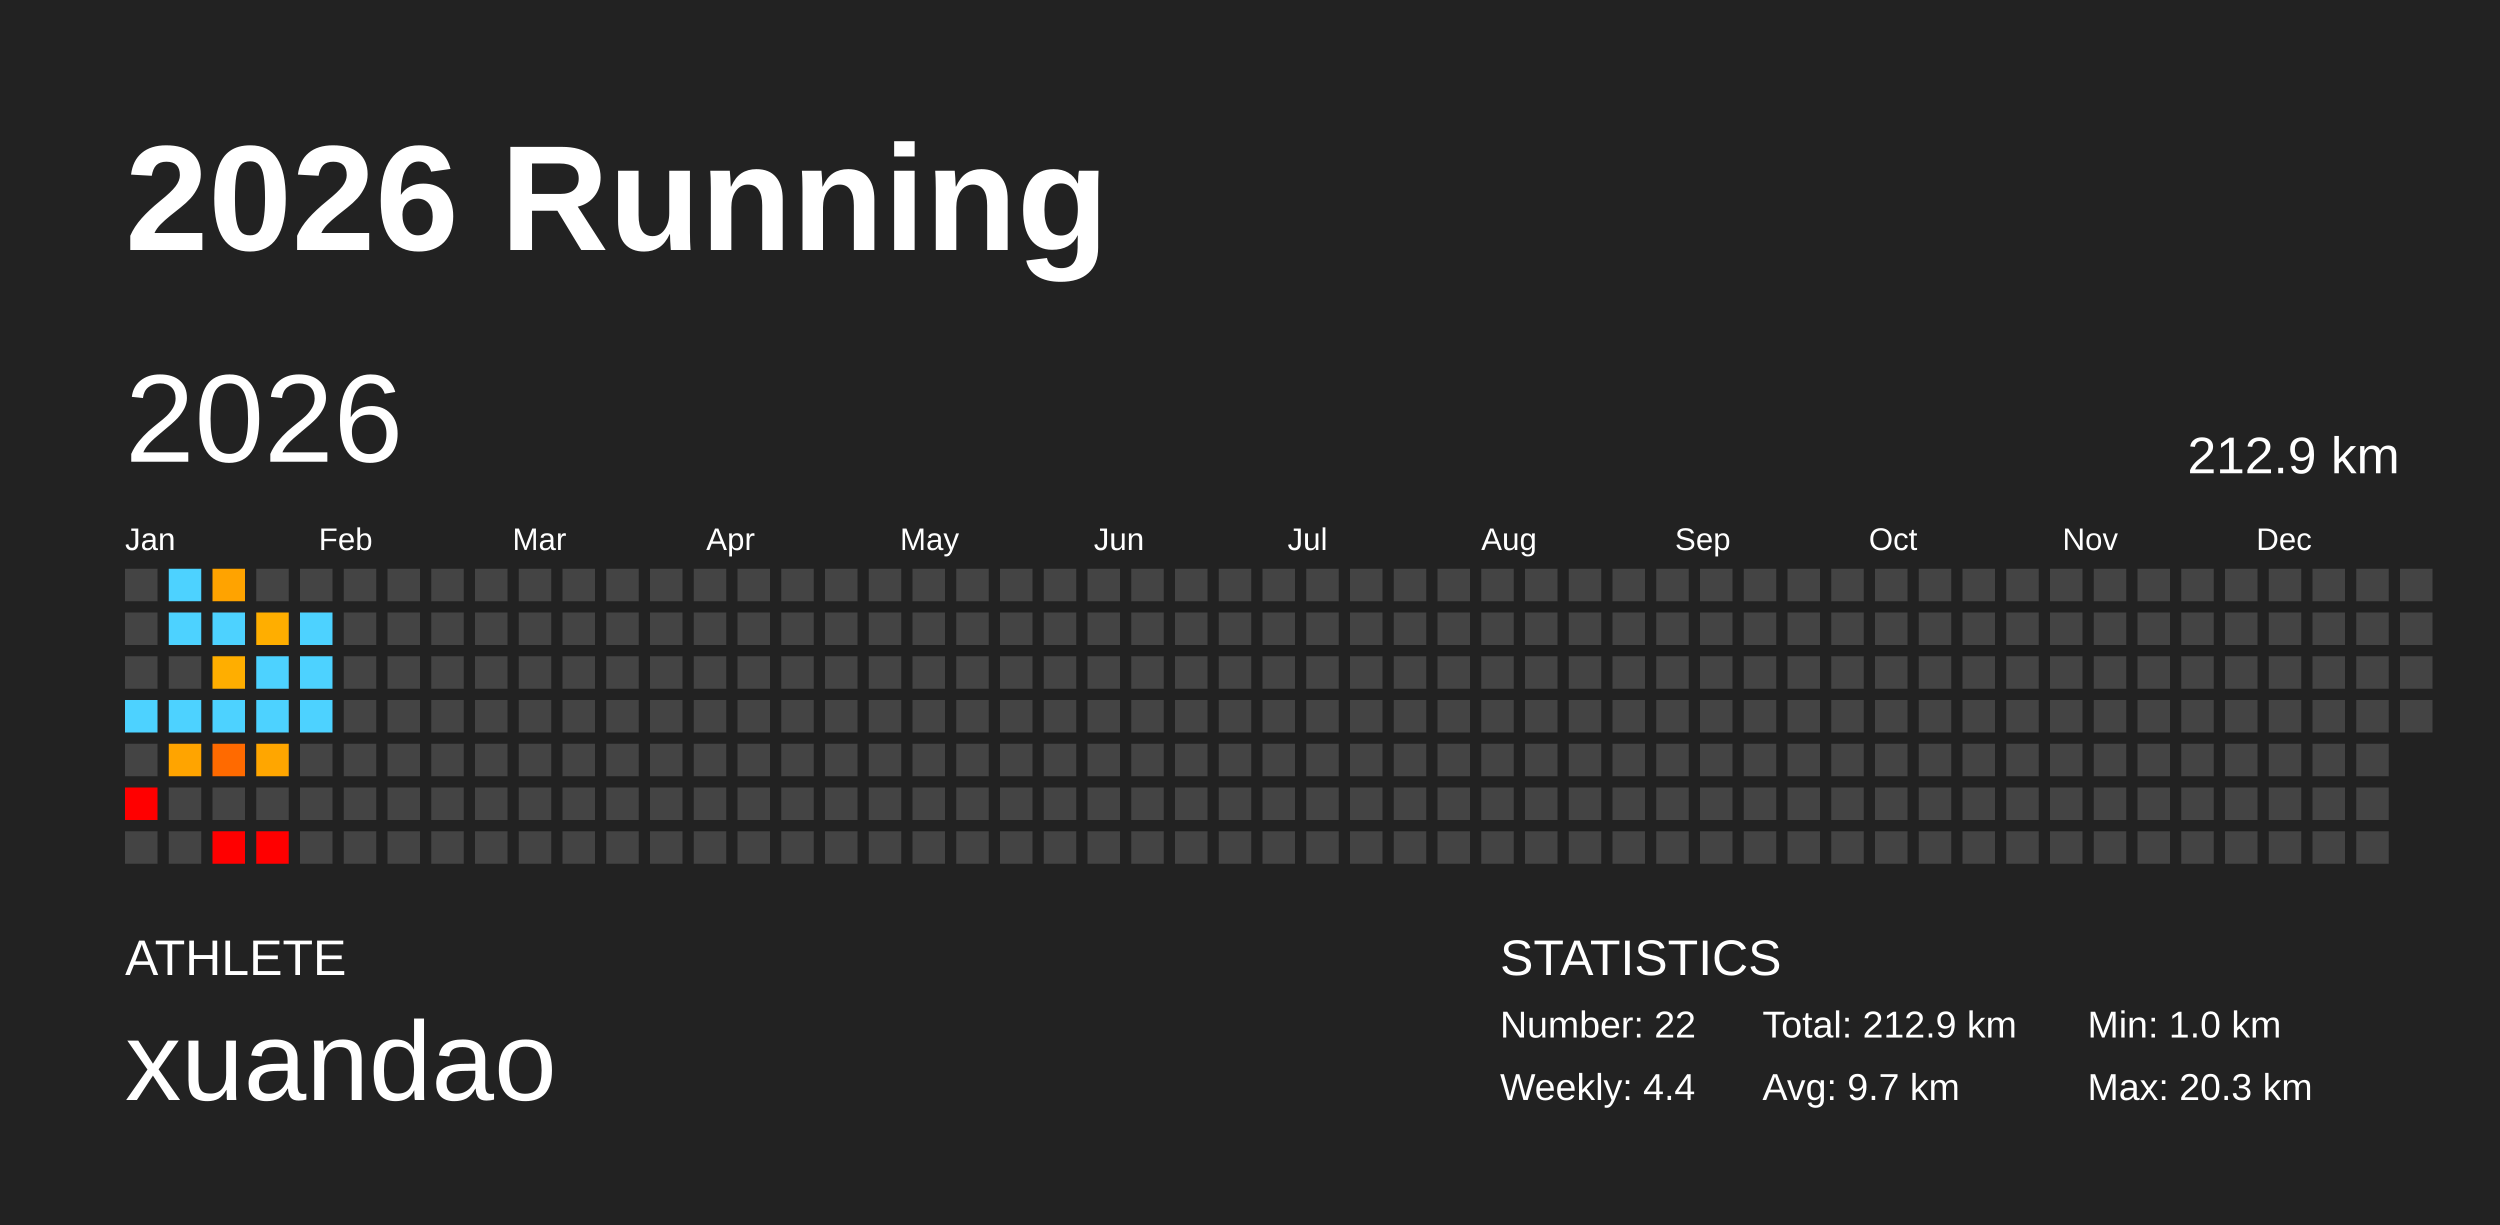
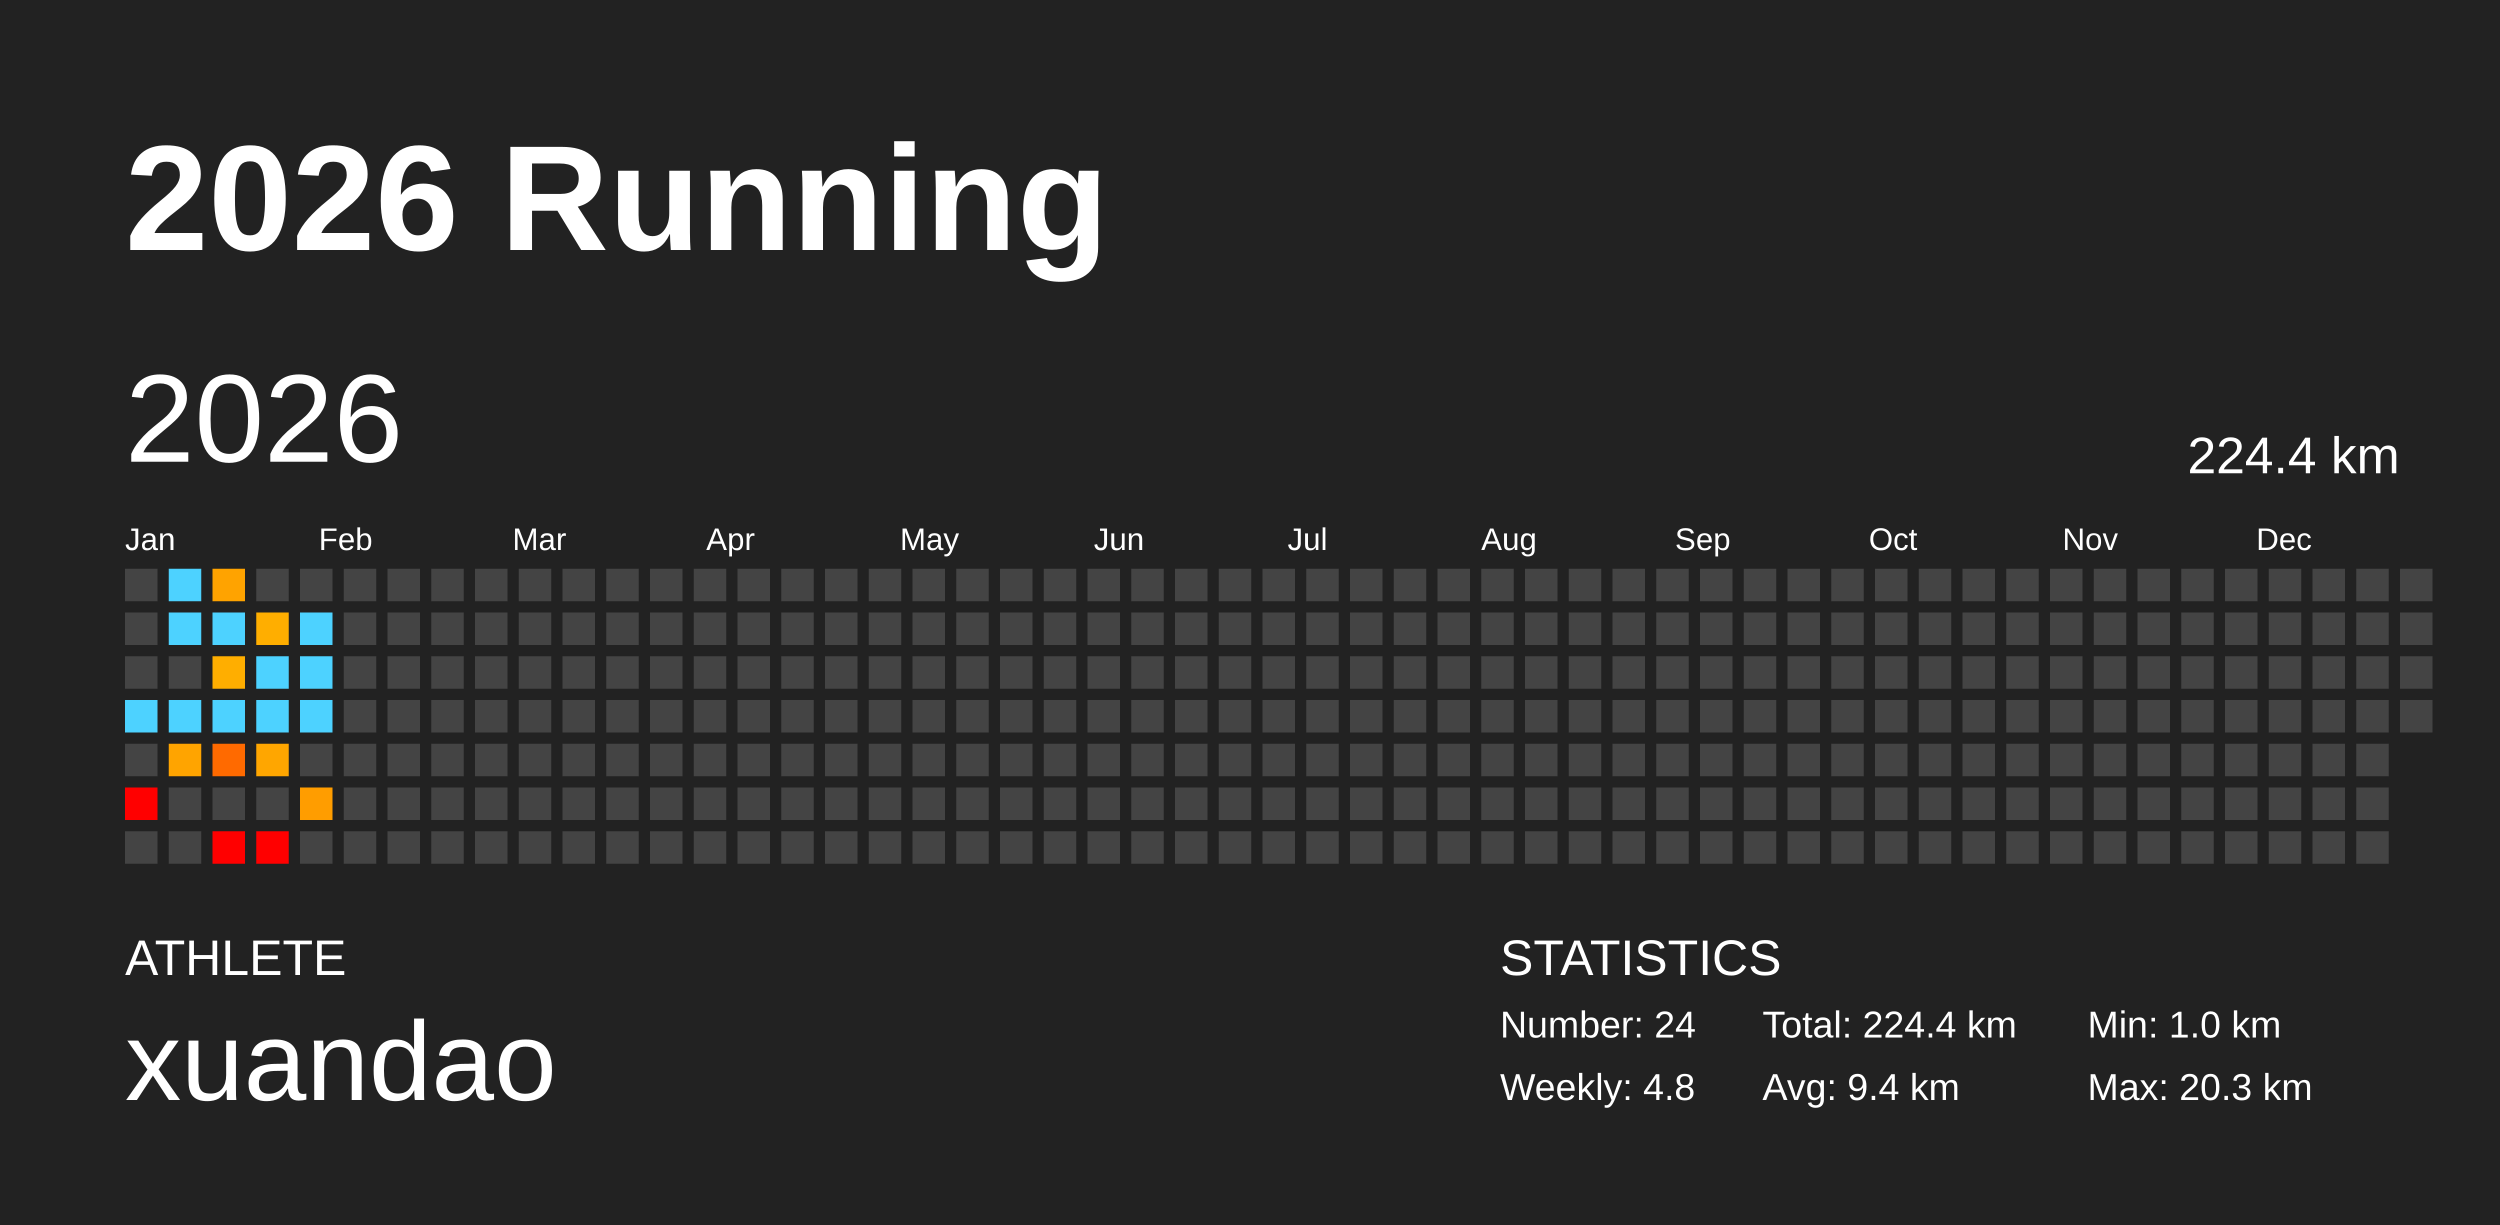
<svg xmlns="http://www.w3.org/2000/svg" baseProfile="full" height="98mm" version="1.1" viewBox="0,0,200,98" width="200mm">
  <defs />
  <rect fill="#222222" height="98" width="200" x="0" y="0" />
  <text fill="#FFFFFF" style="font-size:12px; font-family:Arial; font-weight:bold;" x="10" y="20">2026 Running</text>
  <text fill="#FFFFFF" style="font-size:4px; font-family:Arial" x="10" y="78">ATHLETE</text>
  <text fill="#FFFFFF" style="font-size:9px; font-family:Arial" x="10" y="88">xuandao</text>
  <text fill="#FFFFFF" style="font-size:4px; font-family:Arial" x="120" y="78">STATISTICS</text>
-   <text fill="#FFFFFF" style="font-size:3px; font-family:Arial" x="120" y="83">Number: 22</text>
-   <text fill="#FFFFFF" style="font-size:3px; font-family:Arial" x="120" y="88">Weekly: 4.4</text>
-   <text fill="#FFFFFF" style="font-size:3px; font-family:Arial" x="141" y="83">Total: 212.9 km</text>
-   <text fill="#FFFFFF" style="font-size:3px; font-family:Arial" x="141" y="88">Avg: 9.7 km</text>
+   <text fill="#FFFFFF" style="font-size:3px; font-family:Arial" x="120" y="83">Number: 24</text>
+   <text fill="#FFFFFF" style="font-size:3px; font-family:Arial" x="120" y="88">Weekly: 4.8</text>
+   <text fill="#FFFFFF" style="font-size:3px; font-family:Arial" x="141" y="83">Total: 224.4 km</text>
+   <text fill="#FFFFFF" style="font-size:3px; font-family:Arial" x="141" y="88">Avg: 9.4 km</text>
  <text fill="#FFFFFF" style="font-size:3px; font-family:Arial" x="167" y="83">Min: 1.0 km</text>
  <text fill="#FFFFFF" style="font-size:3px; font-family:Arial" x="167" y="88">Max: 20.3 km</text>
  <text dominant-baseline="hanging" fill="#FFFFFF" style="font-size:10.0px; font-family:Arial;" x="10" y="30">2026</text>
-   <text dominant-baseline="hanging" fill="#FFFFFF" style="font-size:4.125px; font-family:Arial;" x="175" y="35">212.9 km</text>
+   <text dominant-baseline="hanging" fill="#FFFFFF" style="font-size:4.125px; font-family:Arial;" x="175" y="35">224.4 km</text>
  <text fill="#FFFFFF" style="font-size:2.5px; font-family:Arial" x="10.0" y="44">Jan</text>
  <text fill="#FFFFFF" style="font-size:2.5px; font-family:Arial" x="25.5" y="44">Feb</text>
  <text fill="#FFFFFF" style="font-size:2.5px; font-family:Arial" x="41.0" y="44">Mar</text>
  <text fill="#FFFFFF" style="font-size:2.5px; font-family:Arial" x="56.5" y="44">Apr</text>
  <text fill="#FFFFFF" style="font-size:2.5px; font-family:Arial" x="72.0" y="44">May</text>
  <text fill="#FFFFFF" style="font-size:2.5px; font-family:Arial" x="87.5" y="44">Jun</text>
  <text fill="#FFFFFF" style="font-size:2.5px; font-family:Arial" x="103.0" y="44">Jul</text>
  <text fill="#FFFFFF" style="font-size:2.5px; font-family:Arial" x="118.5" y="44">Aug</text>
  <text fill="#FFFFFF" style="font-size:2.5px; font-family:Arial" x="134.0" y="44">Sep</text>
  <text fill="#FFFFFF" style="font-size:2.5px; font-family:Arial" x="149.5" y="44">Oct</text>
  <text fill="#FFFFFF" style="font-size:2.5px; font-family:Arial" x="165.0" y="44">Nov</text>
  <text fill="#FFFFFF" style="font-size:2.5px; font-family:Arial" x="180.5" y="44">Dec</text>
  <rect fill="#444444" height="2.6" width="2.6" x="10.0" y="45.5" />
  <rect fill="#444444" height="2.6" width="2.6" x="10.0" y="49.0" />
  <rect fill="#444444" height="2.6" width="2.6" x="10.0" y="52.5" />
  <rect fill="#4dd2ff" height="2.6" width="2.6" x="10.0" y="56.0" />
  <rect fill="#444444" height="2.6" width="2.6" x="10.0" y="59.5" />
  <rect fill="red" height="2.6" width="2.6" x="10.0" y="63.0" />
  <rect fill="#444444" height="2.6" width="2.6" x="10.0" y="66.5" />
  <rect fill="#4dd2ff" height="2.6" width="2.6" x="13.5" y="45.5" />
  <rect fill="#4dd2ff" height="2.6" width="2.6" x="13.5" y="49.0" />
  <rect fill="#444444" height="2.6" width="2.6" x="13.5" y="52.5" />
  <rect fill="#4dd2ff" height="2.6" width="2.6" x="13.5" y="56.0" />
  <rect fill="#ffa400" height="2.6" width="2.6" x="13.5" y="59.5" />
  <rect fill="#444444" height="2.6" width="2.6" x="13.5" y="63.0" />
  <rect fill="#444444" height="2.6" width="2.6" x="13.5" y="66.5" />
  <rect fill="#ffa300" height="2.6" width="2.6" x="17.0" y="45.5" />
  <rect fill="#4dd2ff" height="2.6" width="2.6" x="17.0" y="49.0" />
  <rect fill="#ffae00" height="2.6" width="2.6" x="17.0" y="52.5" />
  <rect fill="#4dd2ff" height="2.6" width="2.6" x="17.0" y="56.0" />
  <rect fill="#ff6a00" height="2.6" width="2.6" x="17.0" y="59.5" />
  <rect fill="#444444" height="2.6" width="2.6" x="17.0" y="63.0" />
  <rect fill="red" height="2.6" width="2.6" x="17.0" y="66.5" />
  <rect fill="#444444" height="2.6" width="2.6" x="20.5" y="45.5" />
  <rect fill="#ffae00" height="2.6" width="2.6" x="20.5" y="49.0" />
  <rect fill="#4dd2ff" height="2.6" width="2.6" x="20.5" y="52.5" />
  <rect fill="#4dd2ff" height="2.6" width="2.6" x="20.5" y="56.0" />
  <rect fill="#ffa600" height="2.6" width="2.6" x="20.5" y="59.5" />
  <rect fill="#444444" height="2.6" width="2.6" x="20.5" y="63.0" />
  <rect fill="red" height="2.6" width="2.6" x="20.5" y="66.5" />
  <rect fill="#444444" height="2.6" width="2.6" x="24.0" y="45.5" />
  <rect fill="#4dd2ff" height="2.6" width="2.6" x="24.0" y="49.0" />
  <rect fill="#4dd2ff" height="2.6" width="2.6" x="24.0" y="52.5" />
  <rect fill="#4dd2ff" height="2.6" width="2.6" x="24.0" y="56.0" />
  <rect fill="#444444" height="2.6" width="2.6" x="24.0" y="59.5" />
-   <rect fill="#444444" height="2.6" width="2.6" x="24.0" y="63.0" />
+   <rect fill="#ff9d00" height="2.6" width="2.6" x="24.0" y="63.0" />
  <rect fill="#444444" height="2.6" width="2.6" x="24.0" y="66.5" />
  <rect fill="#444444" height="2.6" width="2.6" x="27.5" y="45.5" />
  <rect fill="#444444" height="2.6" width="2.6" x="27.5" y="49.0" />
  <rect fill="#444444" height="2.6" width="2.6" x="27.5" y="52.5" />
  <rect fill="#444444" height="2.6" width="2.6" x="27.5" y="56.0" />
  <rect fill="#444444" height="2.6" width="2.6" x="27.5" y="59.5" />
  <rect fill="#444444" height="2.6" width="2.6" x="27.5" y="63.0" />
  <rect fill="#444444" height="2.6" width="2.6" x="27.5" y="66.5" />
  <rect fill="#444444" height="2.6" width="2.6" x="31.0" y="45.5" />
  <rect fill="#444444" height="2.6" width="2.6" x="31.0" y="49.0" />
  <rect fill="#444444" height="2.6" width="2.6" x="31.0" y="52.5" />
  <rect fill="#444444" height="2.6" width="2.6" x="31.0" y="56.0" />
  <rect fill="#444444" height="2.6" width="2.6" x="31.0" y="59.5" />
  <rect fill="#444444" height="2.6" width="2.6" x="31.0" y="63.0" />
  <rect fill="#444444" height="2.6" width="2.6" x="31.0" y="66.5" />
  <rect fill="#444444" height="2.6" width="2.6" x="34.5" y="45.5" />
  <rect fill="#444444" height="2.6" width="2.6" x="34.5" y="49.0" />
  <rect fill="#444444" height="2.6" width="2.6" x="34.5" y="52.5" />
  <rect fill="#444444" height="2.6" width="2.6" x="34.5" y="56.0" />
  <rect fill="#444444" height="2.6" width="2.6" x="34.5" y="59.5" />
  <rect fill="#444444" height="2.6" width="2.6" x="34.5" y="63.0" />
  <rect fill="#444444" height="2.6" width="2.6" x="34.5" y="66.5" />
  <rect fill="#444444" height="2.6" width="2.6" x="38.0" y="45.5" />
  <rect fill="#444444" height="2.6" width="2.6" x="38.0" y="49.0" />
  <rect fill="#444444" height="2.6" width="2.6" x="38.0" y="52.5" />
  <rect fill="#444444" height="2.6" width="2.6" x="38.0" y="56.0" />
  <rect fill="#444444" height="2.6" width="2.6" x="38.0" y="59.5" />
  <rect fill="#444444" height="2.6" width="2.6" x="38.0" y="63.0" />
  <rect fill="#444444" height="2.6" width="2.6" x="38.0" y="66.5" />
  <rect fill="#444444" height="2.6" width="2.6" x="41.5" y="45.5" />
  <rect fill="#444444" height="2.6" width="2.6" x="41.5" y="49.0" />
  <rect fill="#444444" height="2.6" width="2.6" x="41.5" y="52.5" />
  <rect fill="#444444" height="2.6" width="2.6" x="41.5" y="56.0" />
  <rect fill="#444444" height="2.6" width="2.6" x="41.5" y="59.5" />
  <rect fill="#444444" height="2.6" width="2.6" x="41.5" y="63.0" />
  <rect fill="#444444" height="2.6" width="2.6" x="41.5" y="66.5" />
  <rect fill="#444444" height="2.6" width="2.6" x="45.0" y="45.5" />
  <rect fill="#444444" height="2.6" width="2.6" x="45.0" y="49.0" />
  <rect fill="#444444" height="2.6" width="2.6" x="45.0" y="52.5" />
  <rect fill="#444444" height="2.6" width="2.6" x="45.0" y="56.0" />
  <rect fill="#444444" height="2.6" width="2.6" x="45.0" y="59.5" />
  <rect fill="#444444" height="2.6" width="2.6" x="45.0" y="63.0" />
  <rect fill="#444444" height="2.6" width="2.6" x="45.0" y="66.5" />
  <rect fill="#444444" height="2.6" width="2.6" x="48.5" y="45.5" />
  <rect fill="#444444" height="2.6" width="2.6" x="48.5" y="49.0" />
  <rect fill="#444444" height="2.6" width="2.6" x="48.5" y="52.5" />
  <rect fill="#444444" height="2.6" width="2.6" x="48.5" y="56.0" />
  <rect fill="#444444" height="2.6" width="2.6" x="48.5" y="59.5" />
  <rect fill="#444444" height="2.6" width="2.6" x="48.5" y="63.0" />
  <rect fill="#444444" height="2.6" width="2.6" x="48.5" y="66.5" />
  <rect fill="#444444" height="2.6" width="2.6" x="52.0" y="45.5" />
  <rect fill="#444444" height="2.6" width="2.6" x="52.0" y="49.0" />
  <rect fill="#444444" height="2.6" width="2.6" x="52.0" y="52.5" />
  <rect fill="#444444" height="2.6" width="2.6" x="52.0" y="56.0" />
  <rect fill="#444444" height="2.6" width="2.6" x="52.0" y="59.5" />
  <rect fill="#444444" height="2.6" width="2.6" x="52.0" y="63.0" />
  <rect fill="#444444" height="2.6" width="2.6" x="52.0" y="66.5" />
  <rect fill="#444444" height="2.6" width="2.6" x="55.5" y="45.5" />
  <rect fill="#444444" height="2.6" width="2.6" x="55.5" y="49.0" />
  <rect fill="#444444" height="2.6" width="2.6" x="55.5" y="52.5" />
  <rect fill="#444444" height="2.6" width="2.6" x="55.5" y="56.0" />
  <rect fill="#444444" height="2.6" width="2.6" x="55.5" y="59.5" />
  <rect fill="#444444" height="2.6" width="2.6" x="55.5" y="63.0" />
  <rect fill="#444444" height="2.6" width="2.6" x="55.5" y="66.5" />
  <rect fill="#444444" height="2.6" width="2.6" x="59.0" y="45.5" />
  <rect fill="#444444" height="2.6" width="2.6" x="59.0" y="49.0" />
  <rect fill="#444444" height="2.6" width="2.6" x="59.0" y="52.5" />
  <rect fill="#444444" height="2.6" width="2.6" x="59.0" y="56.0" />
  <rect fill="#444444" height="2.6" width="2.6" x="59.0" y="59.5" />
  <rect fill="#444444" height="2.6" width="2.6" x="59.0" y="63.0" />
  <rect fill="#444444" height="2.6" width="2.6" x="59.0" y="66.5" />
  <rect fill="#444444" height="2.6" width="2.6" x="62.5" y="45.5" />
  <rect fill="#444444" height="2.6" width="2.6" x="62.5" y="49.0" />
  <rect fill="#444444" height="2.6" width="2.6" x="62.5" y="52.5" />
  <rect fill="#444444" height="2.6" width="2.6" x="62.5" y="56.0" />
  <rect fill="#444444" height="2.6" width="2.6" x="62.5" y="59.5" />
  <rect fill="#444444" height="2.6" width="2.6" x="62.5" y="63.0" />
  <rect fill="#444444" height="2.6" width="2.6" x="62.5" y="66.5" />
  <rect fill="#444444" height="2.6" width="2.6" x="66.0" y="45.5" />
  <rect fill="#444444" height="2.6" width="2.6" x="66.0" y="49.0" />
  <rect fill="#444444" height="2.6" width="2.6" x="66.0" y="52.5" />
  <rect fill="#444444" height="2.6" width="2.6" x="66.0" y="56.0" />
  <rect fill="#444444" height="2.6" width="2.6" x="66.0" y="59.5" />
  <rect fill="#444444" height="2.6" width="2.6" x="66.0" y="63.0" />
  <rect fill="#444444" height="2.6" width="2.6" x="66.0" y="66.5" />
  <rect fill="#444444" height="2.6" width="2.6" x="69.5" y="45.5" />
  <rect fill="#444444" height="2.6" width="2.6" x="69.5" y="49.0" />
  <rect fill="#444444" height="2.6" width="2.6" x="69.5" y="52.5" />
  <rect fill="#444444" height="2.6" width="2.6" x="69.5" y="56.0" />
  <rect fill="#444444" height="2.6" width="2.6" x="69.5" y="59.5" />
  <rect fill="#444444" height="2.6" width="2.6" x="69.5" y="63.0" />
  <rect fill="#444444" height="2.6" width="2.6" x="69.5" y="66.5" />
  <rect fill="#444444" height="2.6" width="2.6" x="73.0" y="45.5" />
  <rect fill="#444444" height="2.6" width="2.6" x="73.0" y="49.0" />
  <rect fill="#444444" height="2.6" width="2.6" x="73.0" y="52.5" />
  <rect fill="#444444" height="2.6" width="2.6" x="73.0" y="56.0" />
  <rect fill="#444444" height="2.6" width="2.6" x="73.0" y="59.5" />
  <rect fill="#444444" height="2.6" width="2.6" x="73.0" y="63.0" />
  <rect fill="#444444" height="2.6" width="2.6" x="73.0" y="66.5" />
  <rect fill="#444444" height="2.6" width="2.6" x="76.5" y="45.5" />
  <rect fill="#444444" height="2.6" width="2.6" x="76.5" y="49.0" />
  <rect fill="#444444" height="2.6" width="2.6" x="76.5" y="52.5" />
  <rect fill="#444444" height="2.6" width="2.6" x="76.5" y="56.0" />
  <rect fill="#444444" height="2.6" width="2.6" x="76.5" y="59.5" />
  <rect fill="#444444" height="2.6" width="2.6" x="76.5" y="63.0" />
  <rect fill="#444444" height="2.6" width="2.6" x="76.5" y="66.5" />
  <rect fill="#444444" height="2.6" width="2.6" x="80.0" y="45.5" />
  <rect fill="#444444" height="2.6" width="2.6" x="80.0" y="49.0" />
  <rect fill="#444444" height="2.6" width="2.6" x="80.0" y="52.5" />
  <rect fill="#444444" height="2.6" width="2.6" x="80.0" y="56.0" />
  <rect fill="#444444" height="2.6" width="2.6" x="80.0" y="59.5" />
  <rect fill="#444444" height="2.6" width="2.6" x="80.0" y="63.0" />
  <rect fill="#444444" height="2.6" width="2.6" x="80.0" y="66.5" />
  <rect fill="#444444" height="2.6" width="2.6" x="83.5" y="45.5" />
  <rect fill="#444444" height="2.6" width="2.6" x="83.5" y="49.0" />
  <rect fill="#444444" height="2.6" width="2.6" x="83.5" y="52.5" />
  <rect fill="#444444" height="2.6" width="2.6" x="83.5" y="56.0" />
  <rect fill="#444444" height="2.6" width="2.6" x="83.5" y="59.5" />
  <rect fill="#444444" height="2.6" width="2.6" x="83.5" y="63.0" />
  <rect fill="#444444" height="2.6" width="2.6" x="83.5" y="66.5" />
  <rect fill="#444444" height="2.6" width="2.6" x="87.0" y="45.5" />
  <rect fill="#444444" height="2.6" width="2.6" x="87.0" y="49.0" />
  <rect fill="#444444" height="2.6" width="2.6" x="87.0" y="52.5" />
  <rect fill="#444444" height="2.6" width="2.6" x="87.0" y="56.0" />
  <rect fill="#444444" height="2.6" width="2.6" x="87.0" y="59.5" />
  <rect fill="#444444" height="2.6" width="2.6" x="87.0" y="63.0" />
  <rect fill="#444444" height="2.6" width="2.6" x="87.0" y="66.5" />
  <rect fill="#444444" height="2.6" width="2.6" x="90.5" y="45.5" />
  <rect fill="#444444" height="2.6" width="2.6" x="90.5" y="49.0" />
  <rect fill="#444444" height="2.6" width="2.6" x="90.5" y="52.5" />
  <rect fill="#444444" height="2.6" width="2.6" x="90.5" y="56.0" />
  <rect fill="#444444" height="2.6" width="2.6" x="90.5" y="59.5" />
  <rect fill="#444444" height="2.6" width="2.6" x="90.5" y="63.0" />
  <rect fill="#444444" height="2.6" width="2.6" x="90.5" y="66.5" />
  <rect fill="#444444" height="2.6" width="2.6" x="94.0" y="45.5" />
  <rect fill="#444444" height="2.6" width="2.6" x="94.0" y="49.0" />
  <rect fill="#444444" height="2.6" width="2.6" x="94.0" y="52.5" />
  <rect fill="#444444" height="2.6" width="2.6" x="94.0" y="56.0" />
  <rect fill="#444444" height="2.6" width="2.6" x="94.0" y="59.5" />
  <rect fill="#444444" height="2.6" width="2.6" x="94.0" y="63.0" />
  <rect fill="#444444" height="2.6" width="2.6" x="94.0" y="66.5" />
  <rect fill="#444444" height="2.6" width="2.6" x="97.5" y="45.5" />
  <rect fill="#444444" height="2.6" width="2.6" x="97.5" y="49.0" />
  <rect fill="#444444" height="2.6" width="2.6" x="97.5" y="52.5" />
  <rect fill="#444444" height="2.6" width="2.6" x="97.5" y="56.0" />
  <rect fill="#444444" height="2.6" width="2.6" x="97.5" y="59.5" />
  <rect fill="#444444" height="2.6" width="2.6" x="97.5" y="63.0" />
  <rect fill="#444444" height="2.6" width="2.6" x="97.5" y="66.5" />
  <rect fill="#444444" height="2.6" width="2.6" x="101.0" y="45.5" />
  <rect fill="#444444" height="2.6" width="2.6" x="101.0" y="49.0" />
  <rect fill="#444444" height="2.6" width="2.6" x="101.0" y="52.5" />
  <rect fill="#444444" height="2.6" width="2.6" x="101.0" y="56.0" />
  <rect fill="#444444" height="2.6" width="2.6" x="101.0" y="59.5" />
  <rect fill="#444444" height="2.6" width="2.6" x="101.0" y="63.0" />
  <rect fill="#444444" height="2.6" width="2.6" x="101.0" y="66.5" />
  <rect fill="#444444" height="2.6" width="2.6" x="104.5" y="45.5" />
  <rect fill="#444444" height="2.6" width="2.6" x="104.5" y="49.0" />
  <rect fill="#444444" height="2.6" width="2.6" x="104.5" y="52.5" />
  <rect fill="#444444" height="2.6" width="2.6" x="104.5" y="56.0" />
  <rect fill="#444444" height="2.6" width="2.6" x="104.5" y="59.5" />
  <rect fill="#444444" height="2.6" width="2.6" x="104.5" y="63.0" />
  <rect fill="#444444" height="2.6" width="2.6" x="104.5" y="66.5" />
  <rect fill="#444444" height="2.6" width="2.6" x="108.0" y="45.5" />
  <rect fill="#444444" height="2.6" width="2.6" x="108.0" y="49.0" />
  <rect fill="#444444" height="2.6" width="2.6" x="108.0" y="52.5" />
  <rect fill="#444444" height="2.6" width="2.6" x="108.0" y="56.0" />
  <rect fill="#444444" height="2.6" width="2.6" x="108.0" y="59.5" />
  <rect fill="#444444" height="2.6" width="2.6" x="108.0" y="63.0" />
  <rect fill="#444444" height="2.6" width="2.6" x="108.0" y="66.5" />
  <rect fill="#444444" height="2.6" width="2.6" x="111.5" y="45.5" />
  <rect fill="#444444" height="2.6" width="2.6" x="111.5" y="49.0" />
  <rect fill="#444444" height="2.6" width="2.6" x="111.5" y="52.5" />
  <rect fill="#444444" height="2.6" width="2.6" x="111.5" y="56.0" />
  <rect fill="#444444" height="2.6" width="2.6" x="111.5" y="59.5" />
  <rect fill="#444444" height="2.6" width="2.6" x="111.5" y="63.0" />
  <rect fill="#444444" height="2.6" width="2.6" x="111.5" y="66.5" />
  <rect fill="#444444" height="2.6" width="2.6" x="115.0" y="45.5" />
  <rect fill="#444444" height="2.6" width="2.6" x="115.0" y="49.0" />
  <rect fill="#444444" height="2.6" width="2.6" x="115.0" y="52.5" />
  <rect fill="#444444" height="2.6" width="2.6" x="115.0" y="56.0" />
  <rect fill="#444444" height="2.6" width="2.6" x="115.0" y="59.5" />
  <rect fill="#444444" height="2.6" width="2.6" x="115.0" y="63.0" />
  <rect fill="#444444" height="2.6" width="2.6" x="115.0" y="66.5" />
  <rect fill="#444444" height="2.6" width="2.6" x="118.5" y="45.5" />
  <rect fill="#444444" height="2.6" width="2.6" x="118.5" y="49.0" />
  <rect fill="#444444" height="2.6" width="2.6" x="118.5" y="52.5" />
  <rect fill="#444444" height="2.6" width="2.6" x="118.5" y="56.0" />
  <rect fill="#444444" height="2.6" width="2.6" x="118.5" y="59.5" />
  <rect fill="#444444" height="2.6" width="2.6" x="118.5" y="63.0" />
  <rect fill="#444444" height="2.6" width="2.6" x="118.5" y="66.5" />
  <rect fill="#444444" height="2.6" width="2.6" x="122.0" y="45.5" />
  <rect fill="#444444" height="2.6" width="2.6" x="122.0" y="49.0" />
  <rect fill="#444444" height="2.6" width="2.6" x="122.0" y="52.5" />
  <rect fill="#444444" height="2.6" width="2.6" x="122.0" y="56.0" />
  <rect fill="#444444" height="2.6" width="2.6" x="122.0" y="59.5" />
  <rect fill="#444444" height="2.6" width="2.6" x="122.0" y="63.0" />
  <rect fill="#444444" height="2.6" width="2.6" x="122.0" y="66.5" />
  <rect fill="#444444" height="2.6" width="2.6" x="125.5" y="45.5" />
  <rect fill="#444444" height="2.6" width="2.6" x="125.5" y="49.0" />
  <rect fill="#444444" height="2.6" width="2.6" x="125.5" y="52.5" />
  <rect fill="#444444" height="2.6" width="2.6" x="125.5" y="56.0" />
  <rect fill="#444444" height="2.6" width="2.6" x="125.5" y="59.5" />
  <rect fill="#444444" height="2.6" width="2.6" x="125.5" y="63.0" />
  <rect fill="#444444" height="2.6" width="2.6" x="125.5" y="66.5" />
  <rect fill="#444444" height="2.6" width="2.6" x="129.0" y="45.5" />
  <rect fill="#444444" height="2.6" width="2.6" x="129.0" y="49.0" />
  <rect fill="#444444" height="2.6" width="2.6" x="129.0" y="52.5" />
  <rect fill="#444444" height="2.6" width="2.6" x="129.0" y="56.0" />
  <rect fill="#444444" height="2.6" width="2.6" x="129.0" y="59.5" />
  <rect fill="#444444" height="2.6" width="2.6" x="129.0" y="63.0" />
  <rect fill="#444444" height="2.6" width="2.6" x="129.0" y="66.5" />
  <rect fill="#444444" height="2.6" width="2.6" x="132.5" y="45.5" />
  <rect fill="#444444" height="2.6" width="2.6" x="132.5" y="49.0" />
  <rect fill="#444444" height="2.6" width="2.6" x="132.5" y="52.5" />
  <rect fill="#444444" height="2.6" width="2.6" x="132.5" y="56.0" />
  <rect fill="#444444" height="2.6" width="2.6" x="132.5" y="59.5" />
  <rect fill="#444444" height="2.6" width="2.6" x="132.5" y="63.0" />
  <rect fill="#444444" height="2.6" width="2.6" x="132.5" y="66.5" />
  <rect fill="#444444" height="2.6" width="2.6" x="136.0" y="45.5" />
  <rect fill="#444444" height="2.6" width="2.6" x="136.0" y="49.0" />
  <rect fill="#444444" height="2.6" width="2.6" x="136.0" y="52.5" />
  <rect fill="#444444" height="2.6" width="2.6" x="136.0" y="56.0" />
  <rect fill="#444444" height="2.6" width="2.6" x="136.0" y="59.5" />
  <rect fill="#444444" height="2.6" width="2.6" x="136.0" y="63.0" />
  <rect fill="#444444" height="2.6" width="2.6" x="136.0" y="66.5" />
  <rect fill="#444444" height="2.6" width="2.6" x="139.5" y="45.5" />
  <rect fill="#444444" height="2.6" width="2.6" x="139.5" y="49.0" />
  <rect fill="#444444" height="2.6" width="2.6" x="139.5" y="52.5" />
  <rect fill="#444444" height="2.6" width="2.6" x="139.5" y="56.0" />
  <rect fill="#444444" height="2.6" width="2.6" x="139.5" y="59.5" />
  <rect fill="#444444" height="2.6" width="2.6" x="139.5" y="63.0" />
  <rect fill="#444444" height="2.6" width="2.6" x="139.5" y="66.5" />
  <rect fill="#444444" height="2.6" width="2.6" x="143.0" y="45.5" />
  <rect fill="#444444" height="2.6" width="2.6" x="143.0" y="49.0" />
  <rect fill="#444444" height="2.6" width="2.6" x="143.0" y="52.5" />
  <rect fill="#444444" height="2.6" width="2.6" x="143.0" y="56.0" />
  <rect fill="#444444" height="2.6" width="2.6" x="143.0" y="59.5" />
  <rect fill="#444444" height="2.6" width="2.6" x="143.0" y="63.0" />
  <rect fill="#444444" height="2.6" width="2.6" x="143.0" y="66.5" />
  <rect fill="#444444" height="2.6" width="2.6" x="146.5" y="45.5" />
  <rect fill="#444444" height="2.6" width="2.6" x="146.5" y="49.0" />
  <rect fill="#444444" height="2.6" width="2.6" x="146.5" y="52.5" />
  <rect fill="#444444" height="2.6" width="2.6" x="146.5" y="56.0" />
  <rect fill="#444444" height="2.6" width="2.6" x="146.5" y="59.5" />
  <rect fill="#444444" height="2.6" width="2.6" x="146.5" y="63.0" />
  <rect fill="#444444" height="2.6" width="2.6" x="146.5" y="66.5" />
  <rect fill="#444444" height="2.6" width="2.6" x="150.0" y="45.5" />
  <rect fill="#444444" height="2.6" width="2.6" x="150.0" y="49.0" />
  <rect fill="#444444" height="2.6" width="2.6" x="150.0" y="52.5" />
  <rect fill="#444444" height="2.6" width="2.6" x="150.0" y="56.0" />
  <rect fill="#444444" height="2.6" width="2.6" x="150.0" y="59.5" />
  <rect fill="#444444" height="2.6" width="2.6" x="150.0" y="63.0" />
  <rect fill="#444444" height="2.6" width="2.6" x="150.0" y="66.5" />
  <rect fill="#444444" height="2.6" width="2.6" x="153.5" y="45.5" />
  <rect fill="#444444" height="2.6" width="2.6" x="153.5" y="49.0" />
  <rect fill="#444444" height="2.6" width="2.6" x="153.5" y="52.5" />
  <rect fill="#444444" height="2.6" width="2.6" x="153.5" y="56.0" />
  <rect fill="#444444" height="2.6" width="2.6" x="153.5" y="59.5" />
  <rect fill="#444444" height="2.6" width="2.6" x="153.5" y="63.0" />
  <rect fill="#444444" height="2.6" width="2.6" x="153.5" y="66.5" />
  <rect fill="#444444" height="2.6" width="2.6" x="157.0" y="45.5" />
  <rect fill="#444444" height="2.6" width="2.6" x="157.0" y="49.0" />
  <rect fill="#444444" height="2.6" width="2.6" x="157.0" y="52.5" />
  <rect fill="#444444" height="2.6" width="2.6" x="157.0" y="56.0" />
  <rect fill="#444444" height="2.6" width="2.6" x="157.0" y="59.5" />
  <rect fill="#444444" height="2.6" width="2.6" x="157.0" y="63.0" />
  <rect fill="#444444" height="2.6" width="2.6" x="157.0" y="66.5" />
  <rect fill="#444444" height="2.6" width="2.6" x="160.5" y="45.5" />
  <rect fill="#444444" height="2.6" width="2.6" x="160.5" y="49.0" />
  <rect fill="#444444" height="2.6" width="2.6" x="160.5" y="52.5" />
  <rect fill="#444444" height="2.6" width="2.6" x="160.5" y="56.0" />
  <rect fill="#444444" height="2.6" width="2.6" x="160.5" y="59.5" />
  <rect fill="#444444" height="2.6" width="2.6" x="160.5" y="63.0" />
  <rect fill="#444444" height="2.6" width="2.6" x="160.5" y="66.5" />
  <rect fill="#444444" height="2.6" width="2.6" x="164.0" y="45.5" />
  <rect fill="#444444" height="2.6" width="2.6" x="164.0" y="49.0" />
  <rect fill="#444444" height="2.6" width="2.6" x="164.0" y="52.5" />
  <rect fill="#444444" height="2.6" width="2.6" x="164.0" y="56.0" />
  <rect fill="#444444" height="2.6" width="2.6" x="164.0" y="59.5" />
  <rect fill="#444444" height="2.6" width="2.6" x="164.0" y="63.0" />
  <rect fill="#444444" height="2.6" width="2.6" x="164.0" y="66.5" />
  <rect fill="#444444" height="2.6" width="2.6" x="167.5" y="45.5" />
  <rect fill="#444444" height="2.6" width="2.6" x="167.5" y="49.0" />
  <rect fill="#444444" height="2.6" width="2.6" x="167.5" y="52.5" />
  <rect fill="#444444" height="2.6" width="2.6" x="167.5" y="56.0" />
  <rect fill="#444444" height="2.6" width="2.6" x="167.5" y="59.5" />
  <rect fill="#444444" height="2.6" width="2.6" x="167.5" y="63.0" />
  <rect fill="#444444" height="2.6" width="2.6" x="167.5" y="66.5" />
  <rect fill="#444444" height="2.6" width="2.6" x="171.0" y="45.5" />
  <rect fill="#444444" height="2.6" width="2.6" x="171.0" y="49.0" />
  <rect fill="#444444" height="2.6" width="2.6" x="171.0" y="52.5" />
  <rect fill="#444444" height="2.6" width="2.6" x="171.0" y="56.0" />
  <rect fill="#444444" height="2.6" width="2.6" x="171.0" y="59.5" />
  <rect fill="#444444" height="2.6" width="2.6" x="171.0" y="63.0" />
  <rect fill="#444444" height="2.6" width="2.6" x="171.0" y="66.5" />
  <rect fill="#444444" height="2.6" width="2.6" x="174.5" y="45.5" />
  <rect fill="#444444" height="2.6" width="2.6" x="174.5" y="49.0" />
  <rect fill="#444444" height="2.6" width="2.6" x="174.5" y="52.5" />
  <rect fill="#444444" height="2.6" width="2.6" x="174.5" y="56.0" />
  <rect fill="#444444" height="2.6" width="2.6" x="174.5" y="59.5" />
  <rect fill="#444444" height="2.6" width="2.6" x="174.5" y="63.0" />
  <rect fill="#444444" height="2.6" width="2.6" x="174.5" y="66.5" />
  <rect fill="#444444" height="2.6" width="2.6" x="178.0" y="45.5" />
  <rect fill="#444444" height="2.6" width="2.6" x="178.0" y="49.0" />
  <rect fill="#444444" height="2.6" width="2.6" x="178.0" y="52.5" />
  <rect fill="#444444" height="2.6" width="2.6" x="178.0" y="56.0" />
  <rect fill="#444444" height="2.6" width="2.6" x="178.0" y="59.5" />
  <rect fill="#444444" height="2.6" width="2.6" x="178.0" y="63.0" />
  <rect fill="#444444" height="2.6" width="2.6" x="178.0" y="66.5" />
  <rect fill="#444444" height="2.6" width="2.6" x="181.5" y="45.5" />
  <rect fill="#444444" height="2.6" width="2.6" x="181.5" y="49.0" />
  <rect fill="#444444" height="2.6" width="2.6" x="181.5" y="52.5" />
  <rect fill="#444444" height="2.6" width="2.6" x="181.5" y="56.0" />
  <rect fill="#444444" height="2.6" width="2.6" x="181.5" y="59.5" />
  <rect fill="#444444" height="2.6" width="2.6" x="181.5" y="63.0" />
  <rect fill="#444444" height="2.6" width="2.6" x="181.5" y="66.5" />
  <rect fill="#444444" height="2.6" width="2.6" x="185.0" y="45.5" />
  <rect fill="#444444" height="2.6" width="2.6" x="185.0" y="49.0" />
  <rect fill="#444444" height="2.6" width="2.6" x="185.0" y="52.5" />
  <rect fill="#444444" height="2.6" width="2.6" x="185.0" y="56.0" />
  <rect fill="#444444" height="2.6" width="2.6" x="185.0" y="59.5" />
  <rect fill="#444444" height="2.6" width="2.6" x="185.0" y="63.0" />
  <rect fill="#444444" height="2.6" width="2.6" x="185.0" y="66.5" />
  <rect fill="#444444" height="2.6" width="2.6" x="188.5" y="45.5" />
  <rect fill="#444444" height="2.6" width="2.6" x="188.5" y="49.0" />
  <rect fill="#444444" height="2.6" width="2.6" x="188.5" y="52.5" />
  <rect fill="#444444" height="2.6" width="2.6" x="188.5" y="56.0" />
  <rect fill="#444444" height="2.6" width="2.6" x="188.5" y="59.5" />
  <rect fill="#444444" height="2.6" width="2.6" x="188.5" y="63.0" />
  <rect fill="#444444" height="2.6" width="2.6" x="188.5" y="66.5" />
  <rect fill="#444444" height="2.6" width="2.6" x="192.0" y="45.5" />
  <rect fill="#444444" height="2.6" width="2.6" x="192.0" y="49.0" />
  <rect fill="#444444" height="2.6" width="2.6" x="192.0" y="52.5" />
  <rect fill="#444444" height="2.6" width="2.6" x="192.0" y="56.0" />
</svg>
